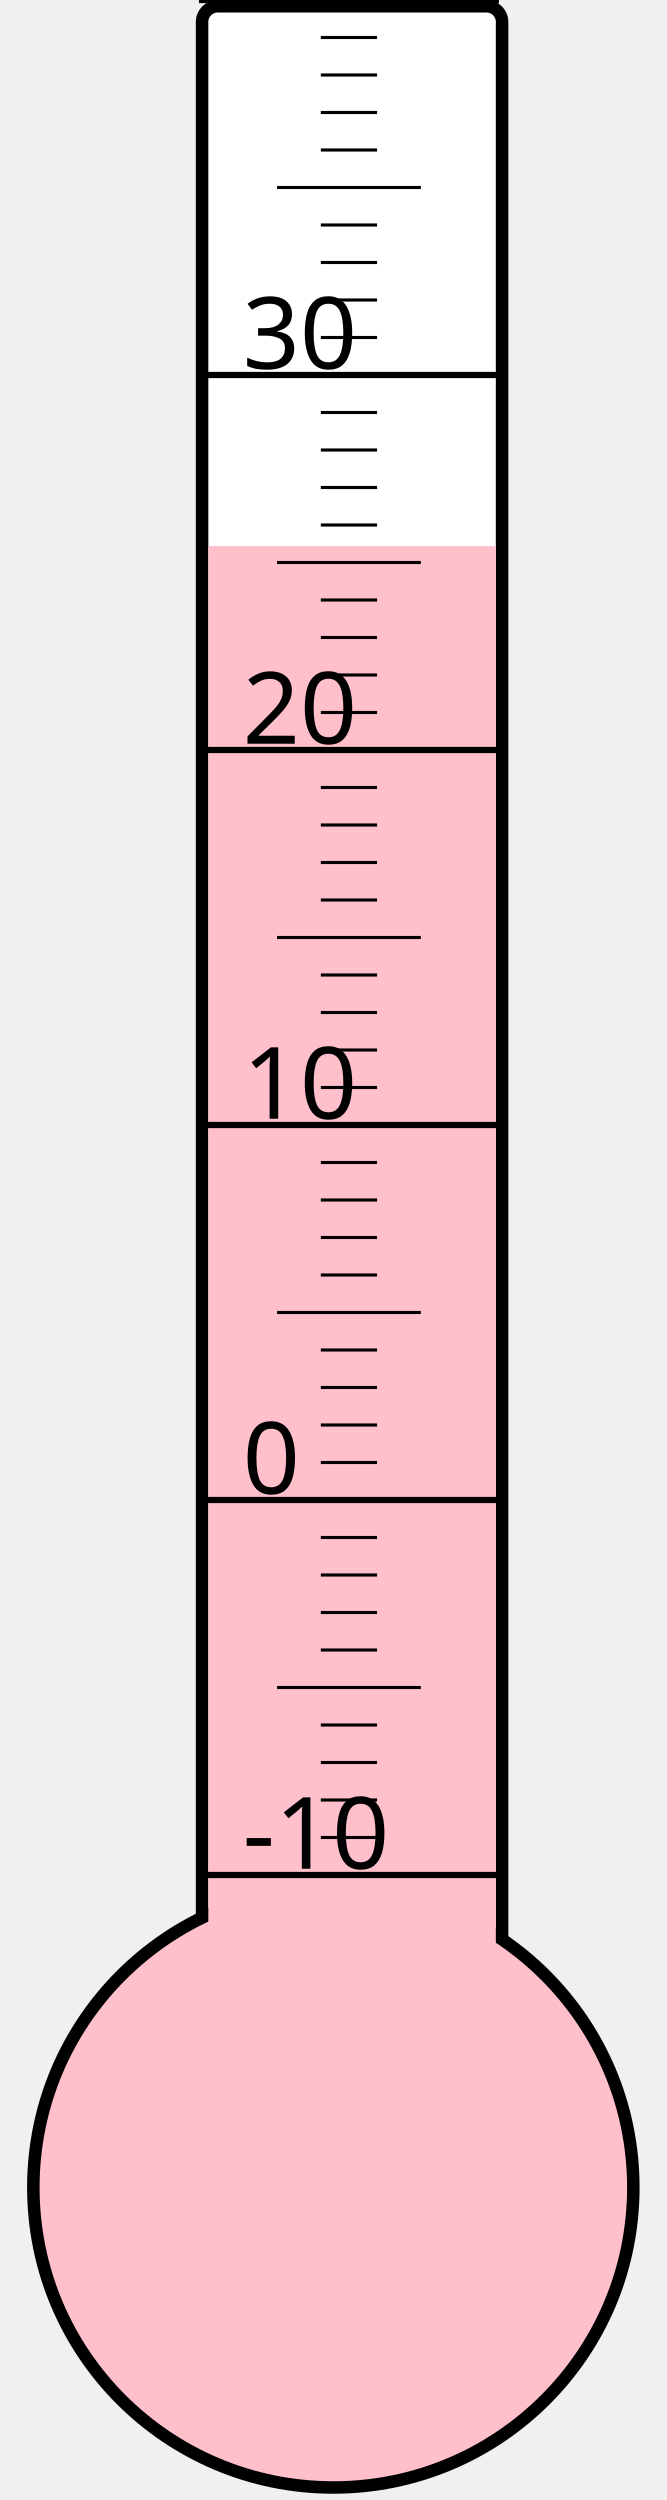
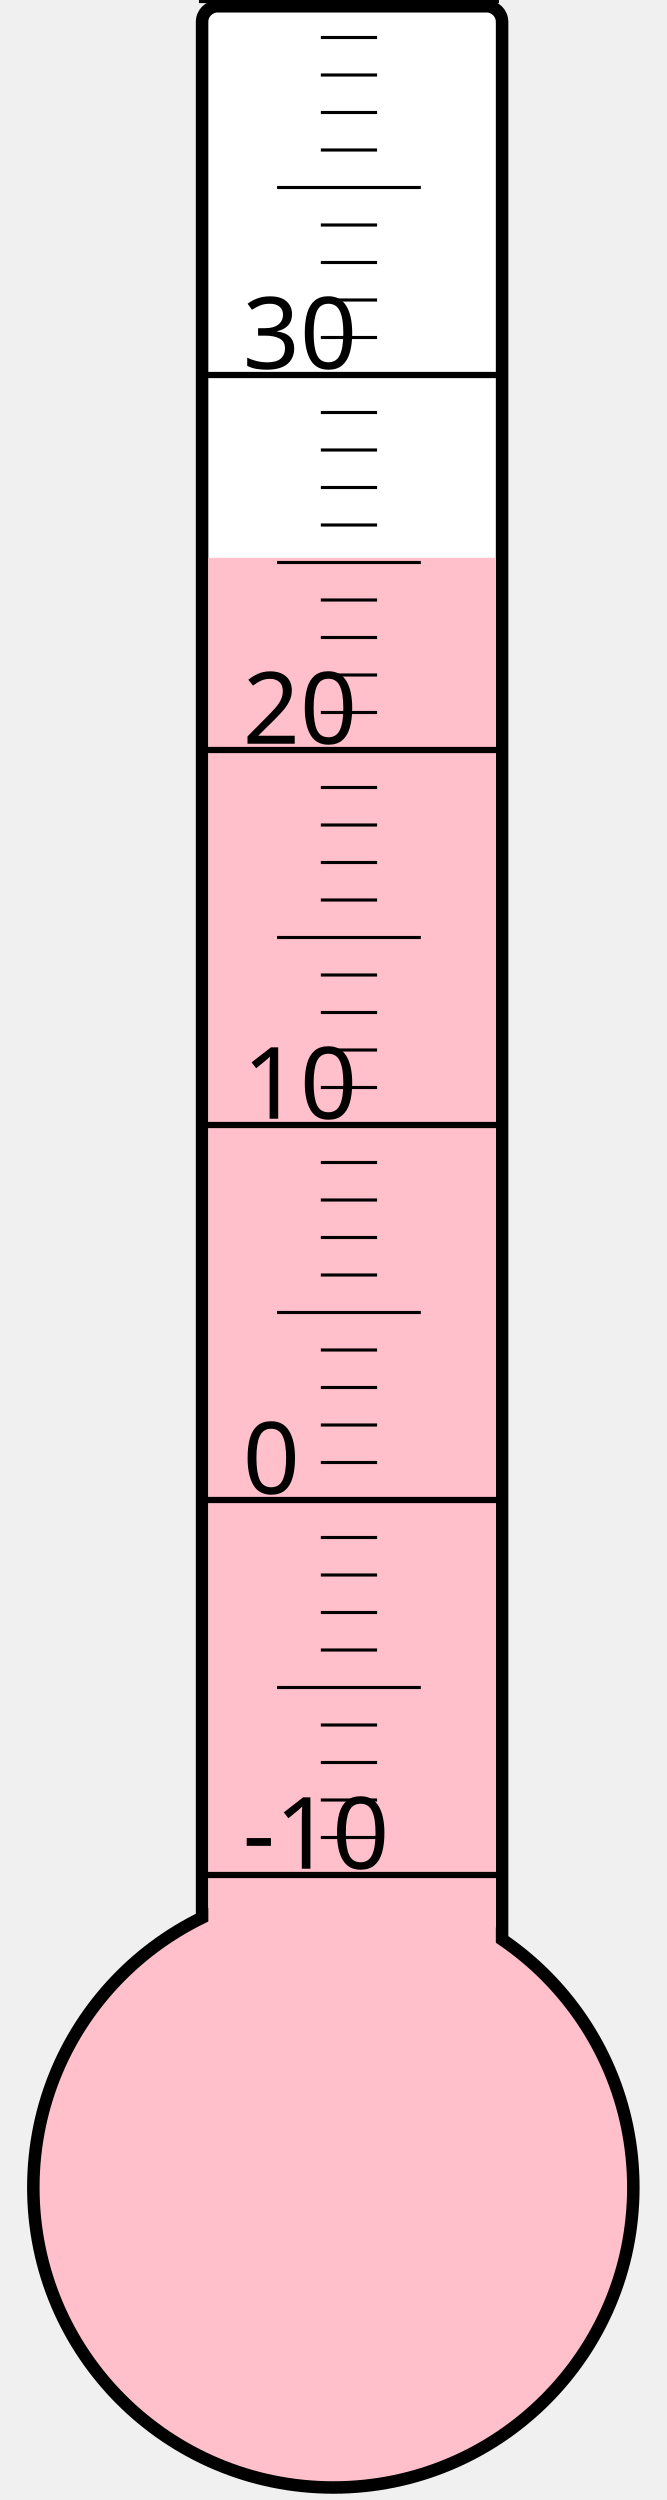
<svg xmlns="http://www.w3.org/2000/svg" width="40px" height="150px" viewBox="0 0 200 800">
  <rect width="200" height="800" x="0" y="0" style="fill: #ffffeb; fill-opacity: 0;" />
  <rect width="96" height="680" x="58" y="2" rx="5" ry="5" style="fill: white; fill-opacity: 1; stroke: black; stroke-width: 4;" />
  <circle cx="100" cy="700" r="96" style="fill: pink; stroke: black; stroke-width: 4;" />
-   <rect width="92" height="525.25" x="60" y="174.75" style="fill: pink; fill-opacity: 1; stroke-width: 0;" />
+   <rect width="92" height="521.5" x="60" y="178.5" style="fill: pink; fill-opacity: 1; stroke-width: 0;" />
  <text x="71" y="598" style="font-family: sans-serif; font-size: 24pt;">-10</text>
  <text x="71" y="478" style="font-family: sans-serif; font-size: 24pt;">0</text>
  <text x="71" y="358" style="font-family: sans-serif; font-size: 24pt;">10</text>
  <text x="71" y="238" style="font-family: sans-serif; font-size: 24pt;">20</text>
  <text x="71" y="118" style="font-family: sans-serif; font-size: 24pt;">30</text>
  <g style="stroke: black;">
    <line x1="57" y1="600" x2="153" y2="600" style="stroke-width: 2;" />
    <line x1="96" y1="588" x2="114" y2="588" style="stroke-width: 1;" />
    <line x1="96" y1="576" x2="114" y2="576" style="stroke-width: 1;" />
    <line x1="96" y1="564" x2="114" y2="564" style="stroke-width: 1;" />
    <line x1="96" y1="552" x2="114" y2="552" style="stroke-width: 1;" />
    <line x1="82" y1="540" x2="128" y2="540" style="stroke-width: 1;" />
    <line x1="96" y1="528" x2="114" y2="528" style="stroke-width: 1;" />
    <line x1="96" y1="516" x2="114" y2="516" style="stroke-width: 1;" />
    <line x1="96" y1="504" x2="114" y2="504" style="stroke-width: 1;" />
    <line x1="96" y1="492" x2="114" y2="492" style="stroke-width: 1;" />
    <line x1="57" y1="480" x2="153" y2="480" style="stroke-width: 2;" />
    <line x1="96" y1="468" x2="114" y2="468" style="stroke-width: 1;" />
    <line x1="96" y1="456" x2="114" y2="456" style="stroke-width: 1;" />
    <line x1="96" y1="444" x2="114" y2="444" style="stroke-width: 1;" />
    <line x1="96" y1="432" x2="114" y2="432" style="stroke-width: 1;" />
    <line x1="82" y1="420" x2="128" y2="420" style="stroke-width: 1;" />
    <line x1="96" y1="408" x2="114" y2="408" style="stroke-width: 1;" />
    <line x1="96" y1="396" x2="114" y2="396" style="stroke-width: 1;" />
    <line x1="96" y1="384" x2="114" y2="384" style="stroke-width: 1;" />
    <line x1="96" y1="372" x2="114" y2="372" style="stroke-width: 1;" />
    <line x1="57" y1="360" x2="153" y2="360" style="stroke-width: 2;" />
    <line x1="96" y1="348" x2="114" y2="348" style="stroke-width: 1;" />
    <line x1="96" y1="336" x2="114" y2="336" style="stroke-width: 1;" />
    <line x1="96" y1="324" x2="114" y2="324" style="stroke-width: 1;" />
    <line x1="96" y1="312" x2="114" y2="312" style="stroke-width: 1;" />
    <line x1="82" y1="300" x2="128" y2="300" style="stroke-width: 1;" />
    <line x1="96" y1="288" x2="114" y2="288" style="stroke-width: 1;" />
    <line x1="96" y1="276" x2="114" y2="276" style="stroke-width: 1;" />
    <line x1="96" y1="264" x2="114" y2="264" style="stroke-width: 1;" />
    <line x1="96" y1="252" x2="114" y2="252" style="stroke-width: 1;" />
    <line x1="57" y1="240" x2="153" y2="240" style="stroke-width: 2;" />
    <line x1="96" y1="228" x2="114" y2="228" style="stroke-width: 1;" />
    <line x1="96" y1="216" x2="114" y2="216" style="stroke-width: 1;" />
    <line x1="96" y1="204" x2="114" y2="204" style="stroke-width: 1;" />
    <line x1="96" y1="192" x2="114" y2="192" style="stroke-width: 1;" />
    <line x1="82" y1="180" x2="128" y2="180" style="stroke-width: 1;" />
    <line x1="96" y1="168" x2="114" y2="168" style="stroke-width: 1;" />
    <line x1="96" y1="156" x2="114" y2="156" style="stroke-width: 1;" />
    <line x1="96" y1="144" x2="114" y2="144" style="stroke-width: 1;" />
    <line x1="96" y1="132" x2="114" y2="132" style="stroke-width: 1;" />
    <line x1="57" y1="120" x2="153" y2="120" style="stroke-width: 2;" />
    <line x1="96" y1="108" x2="114" y2="108" style="stroke-width: 1;" />
    <line x1="96" y1="96" x2="114" y2="96" style="stroke-width: 1;" />
    <line x1="96" y1="84" x2="114" y2="84" style="stroke-width: 1;" />
    <line x1="96" y1="72" x2="114" y2="72" style="stroke-width: 1;" />
    <line x1="82" y1="60" x2="128" y2="60" style="stroke-width: 1;" />
    <line x1="96" y1="48" x2="114" y2="48" style="stroke-width: 1;" />
    <line x1="96" y1="36" x2="114" y2="36" style="stroke-width: 1;" />
    <line x1="96" y1="24" x2="114" y2="24" style="stroke-width: 1;" />
    <line x1="96" y1="12" x2="114" y2="12" style="stroke-width: 1;" />
    <line x1="57" y1="0" x2="153" y2="0" style="stroke-width: 2;" />
  </g>
</svg>
